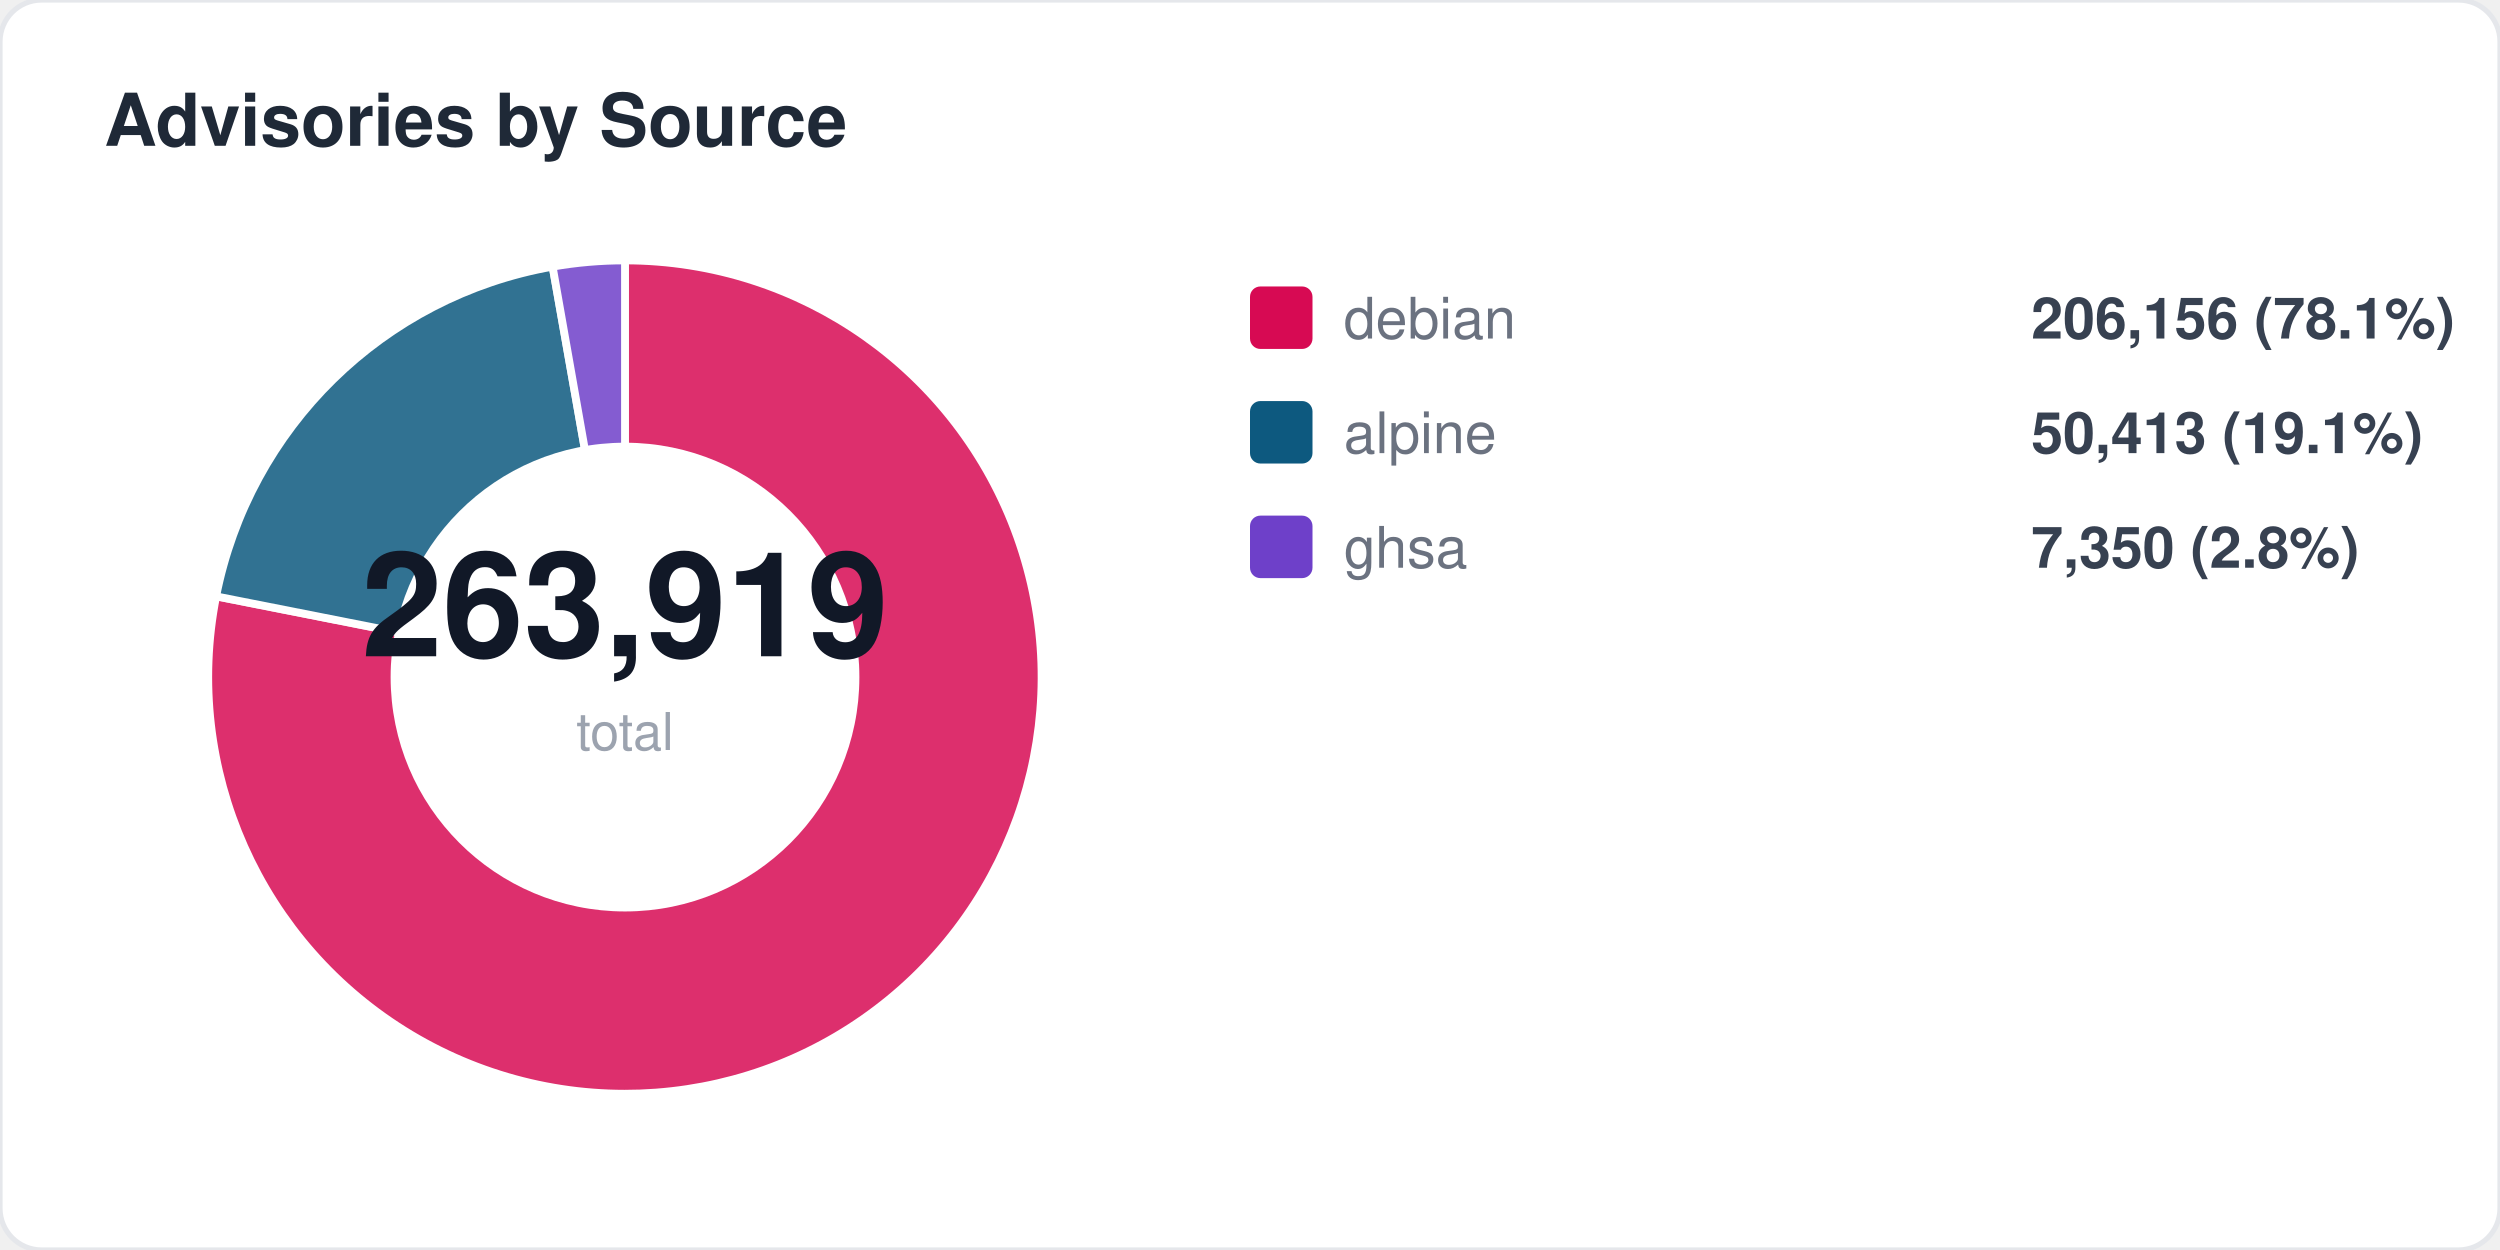
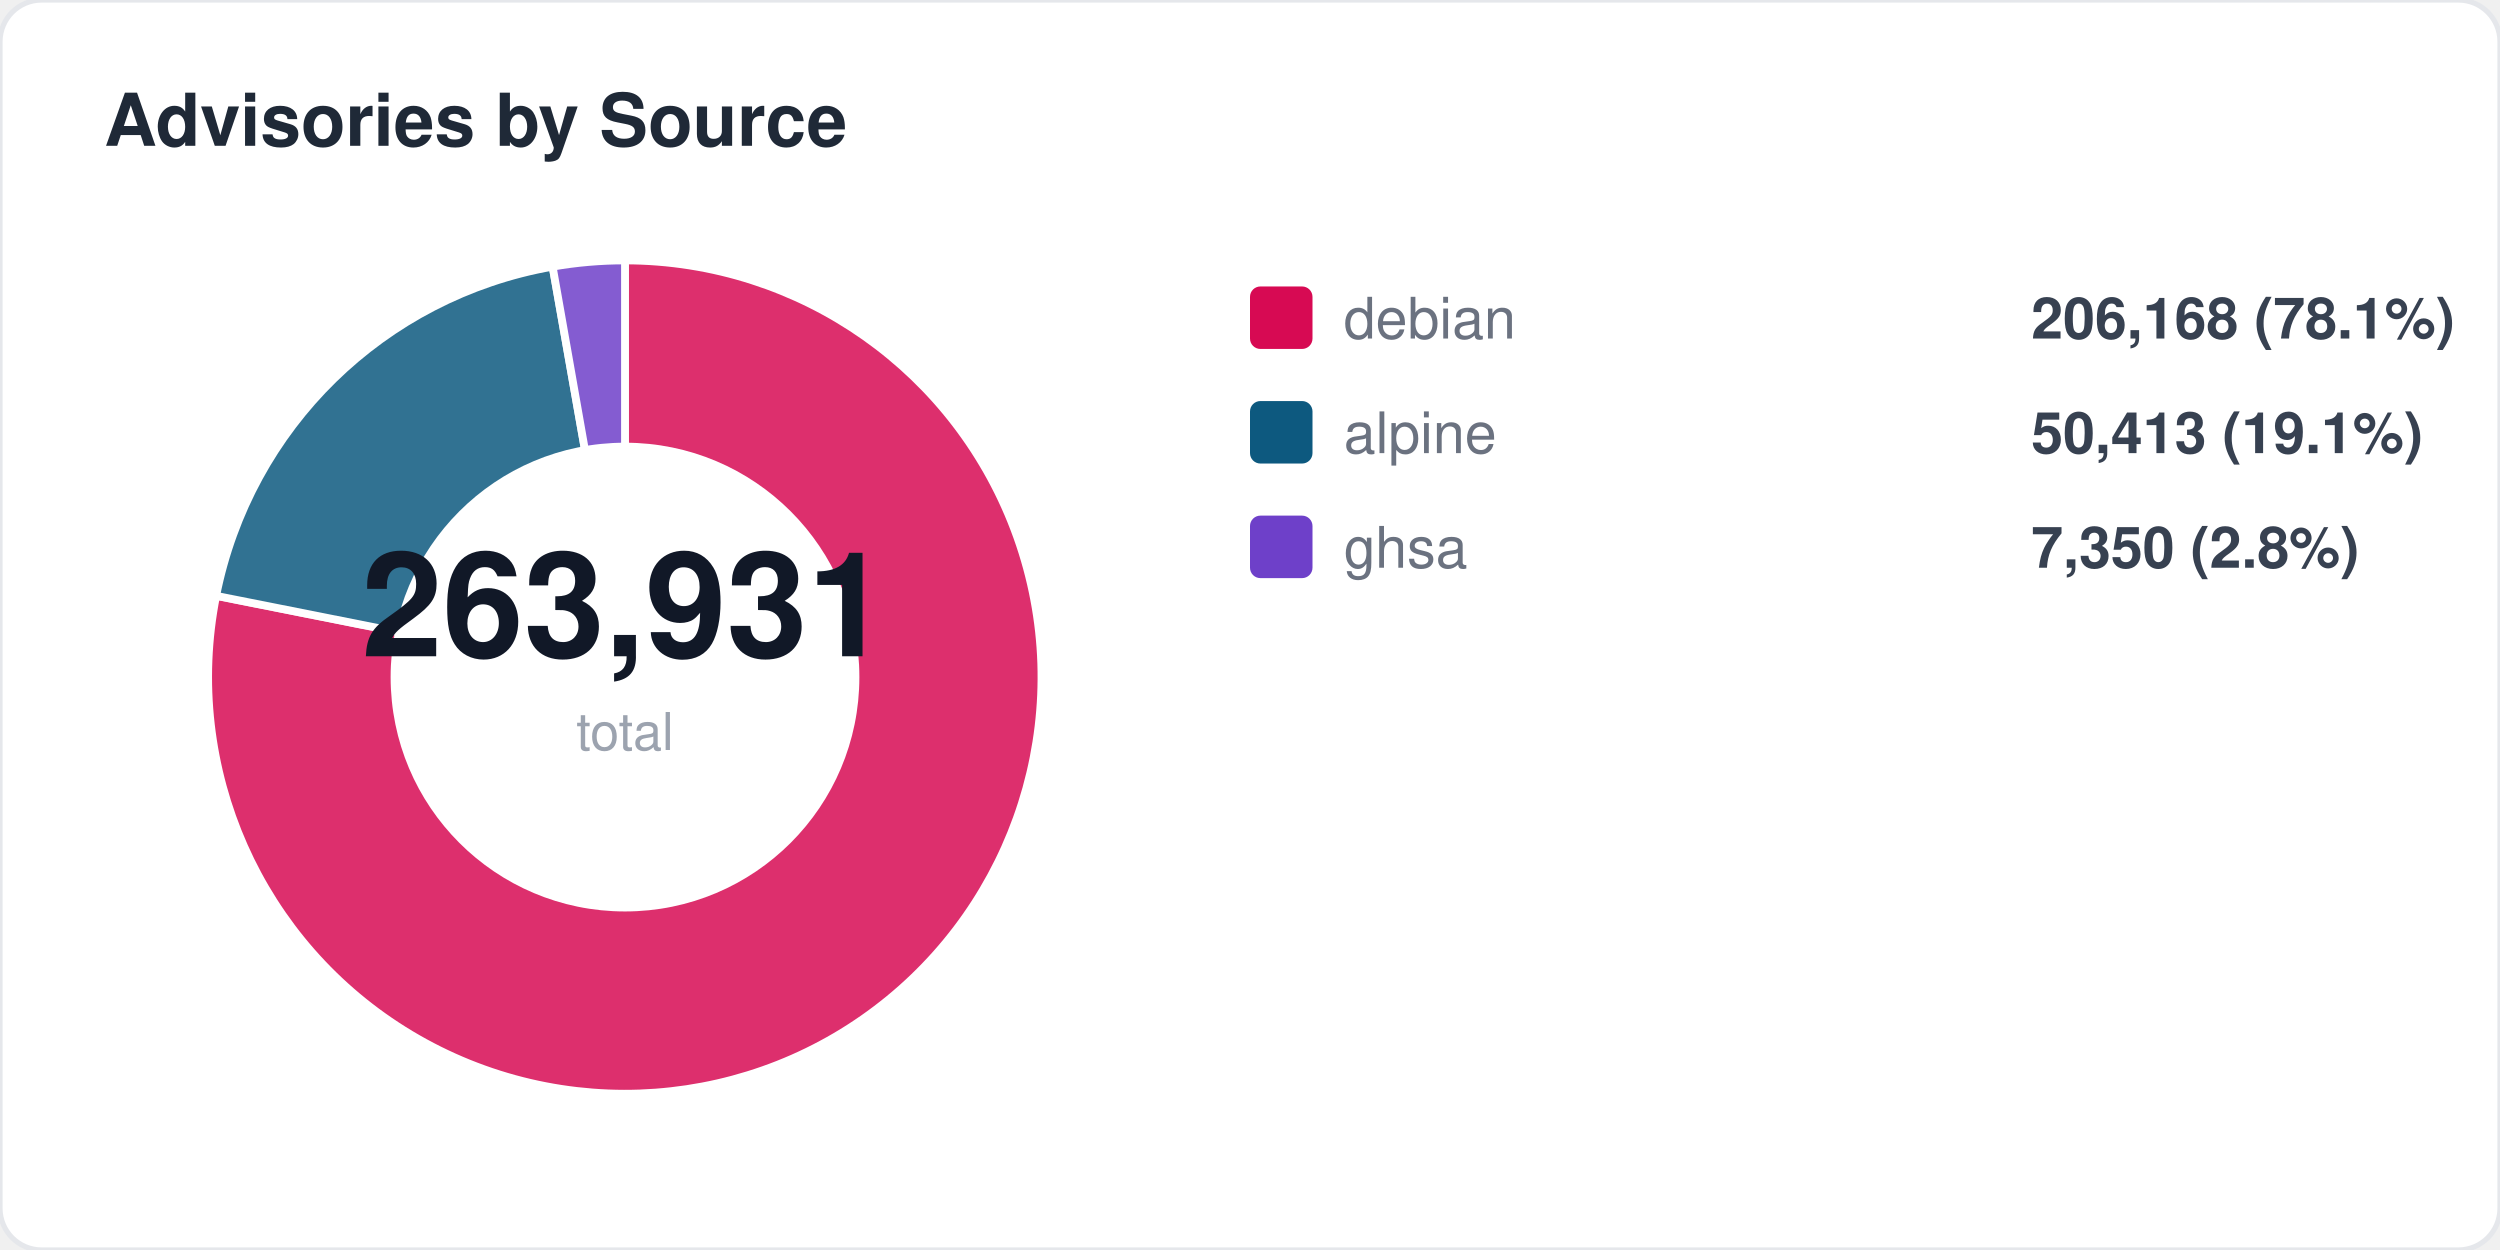
<svg xmlns="http://www.w3.org/2000/svg" width="480" height="240" viewBox="0 0 480 240" fill="none">
  <style>
  text { font-family: -apple-system, BlinkMacSystemFont, "Segoe UI", Helvetica, Arial, sans-serif; }
  .title { font-size: 14px; font-weight: 700; fill: #1f2937; }
  .label { font-size: 11px; fill: #6b7280; }
  .value { font-size: 11px; font-weight: 600; fill: #374151; }
  .big-number { font-size: 28px; font-weight: 800; fill: #111827; }
  .sub { font-size: 10px; fill: #9ca3af; }
</style>
  <rect width="480" height="240" rx="8" fill="#ffffff" stroke="#e5e7eb" stroke-width="1" />
  <text x="20" y="28" class="title">Advisories by Source</text>
-   <path d="M 120 130 L 120.0 50.0 A 80 80 0 1 1 41.5 114.5 Z" fill="#d70a53" opacity="0.85" stroke="#fff" stroke-width="1.5" />
-   <path d="M 120 130 L 41.5 114.5 A 80 80 0 0 1 106.1 51.2 Z" fill="#0d597f" opacity="0.85" stroke="#fff" stroke-width="1.5" />
+   <path d="M 120 130 L 120.0 50.0 A 80 80 0 1 1 41.5 114.4 Z" fill="#d70a53" opacity="0.85" stroke="#fff" stroke-width="1.5" />
+   <path d="M 120 130 L 41.5 114.4 A 80 80 0 0 1 106.1 51.2 Z" fill="#0d597f" opacity="0.85" stroke="#fff" stroke-width="1.5" />
  <path d="M 120 130 L 106.1 51.2 A 80 80 0 0 1 120.0 50.0 Z" fill="#6e40c9" opacity="0.85" stroke="#fff" stroke-width="1.5" />
  <circle cx="120" cy="130" r="45" fill="#ffffff" />
-   <text x="120" y="126" text-anchor="middle" class="big-number">263,919</text>
+   <text x="120" y="126" text-anchor="middle" class="big-number">263,931</text>
  <text x="120" y="144" text-anchor="middle" class="sub">total</text>
  <rect x="240" y="55" width="12" height="12" rx="2" fill="#d70a53" />
  <text x="258" y="65" class="label">debian</text>
-   <text x="390" y="65" class="value">206,156 (78.1%)</text>
+   <text x="390" y="65" class="value">206,168 (78.1%)</text>
  <rect x="240" y="77" width="12" height="12" rx="2" fill="#0d597f" />
  <text x="258" y="87" class="label">alpine</text>
  <text x="390" y="87" class="value">50,413 (19.1%)</text>
  <rect x="240" y="99" width="12" height="12" rx="2" fill="#6e40c9" />
  <text x="258" y="109" class="label">ghsa</text>
  <text x="390" y="109" class="value">7,350 (2.8%)</text>
</svg>
